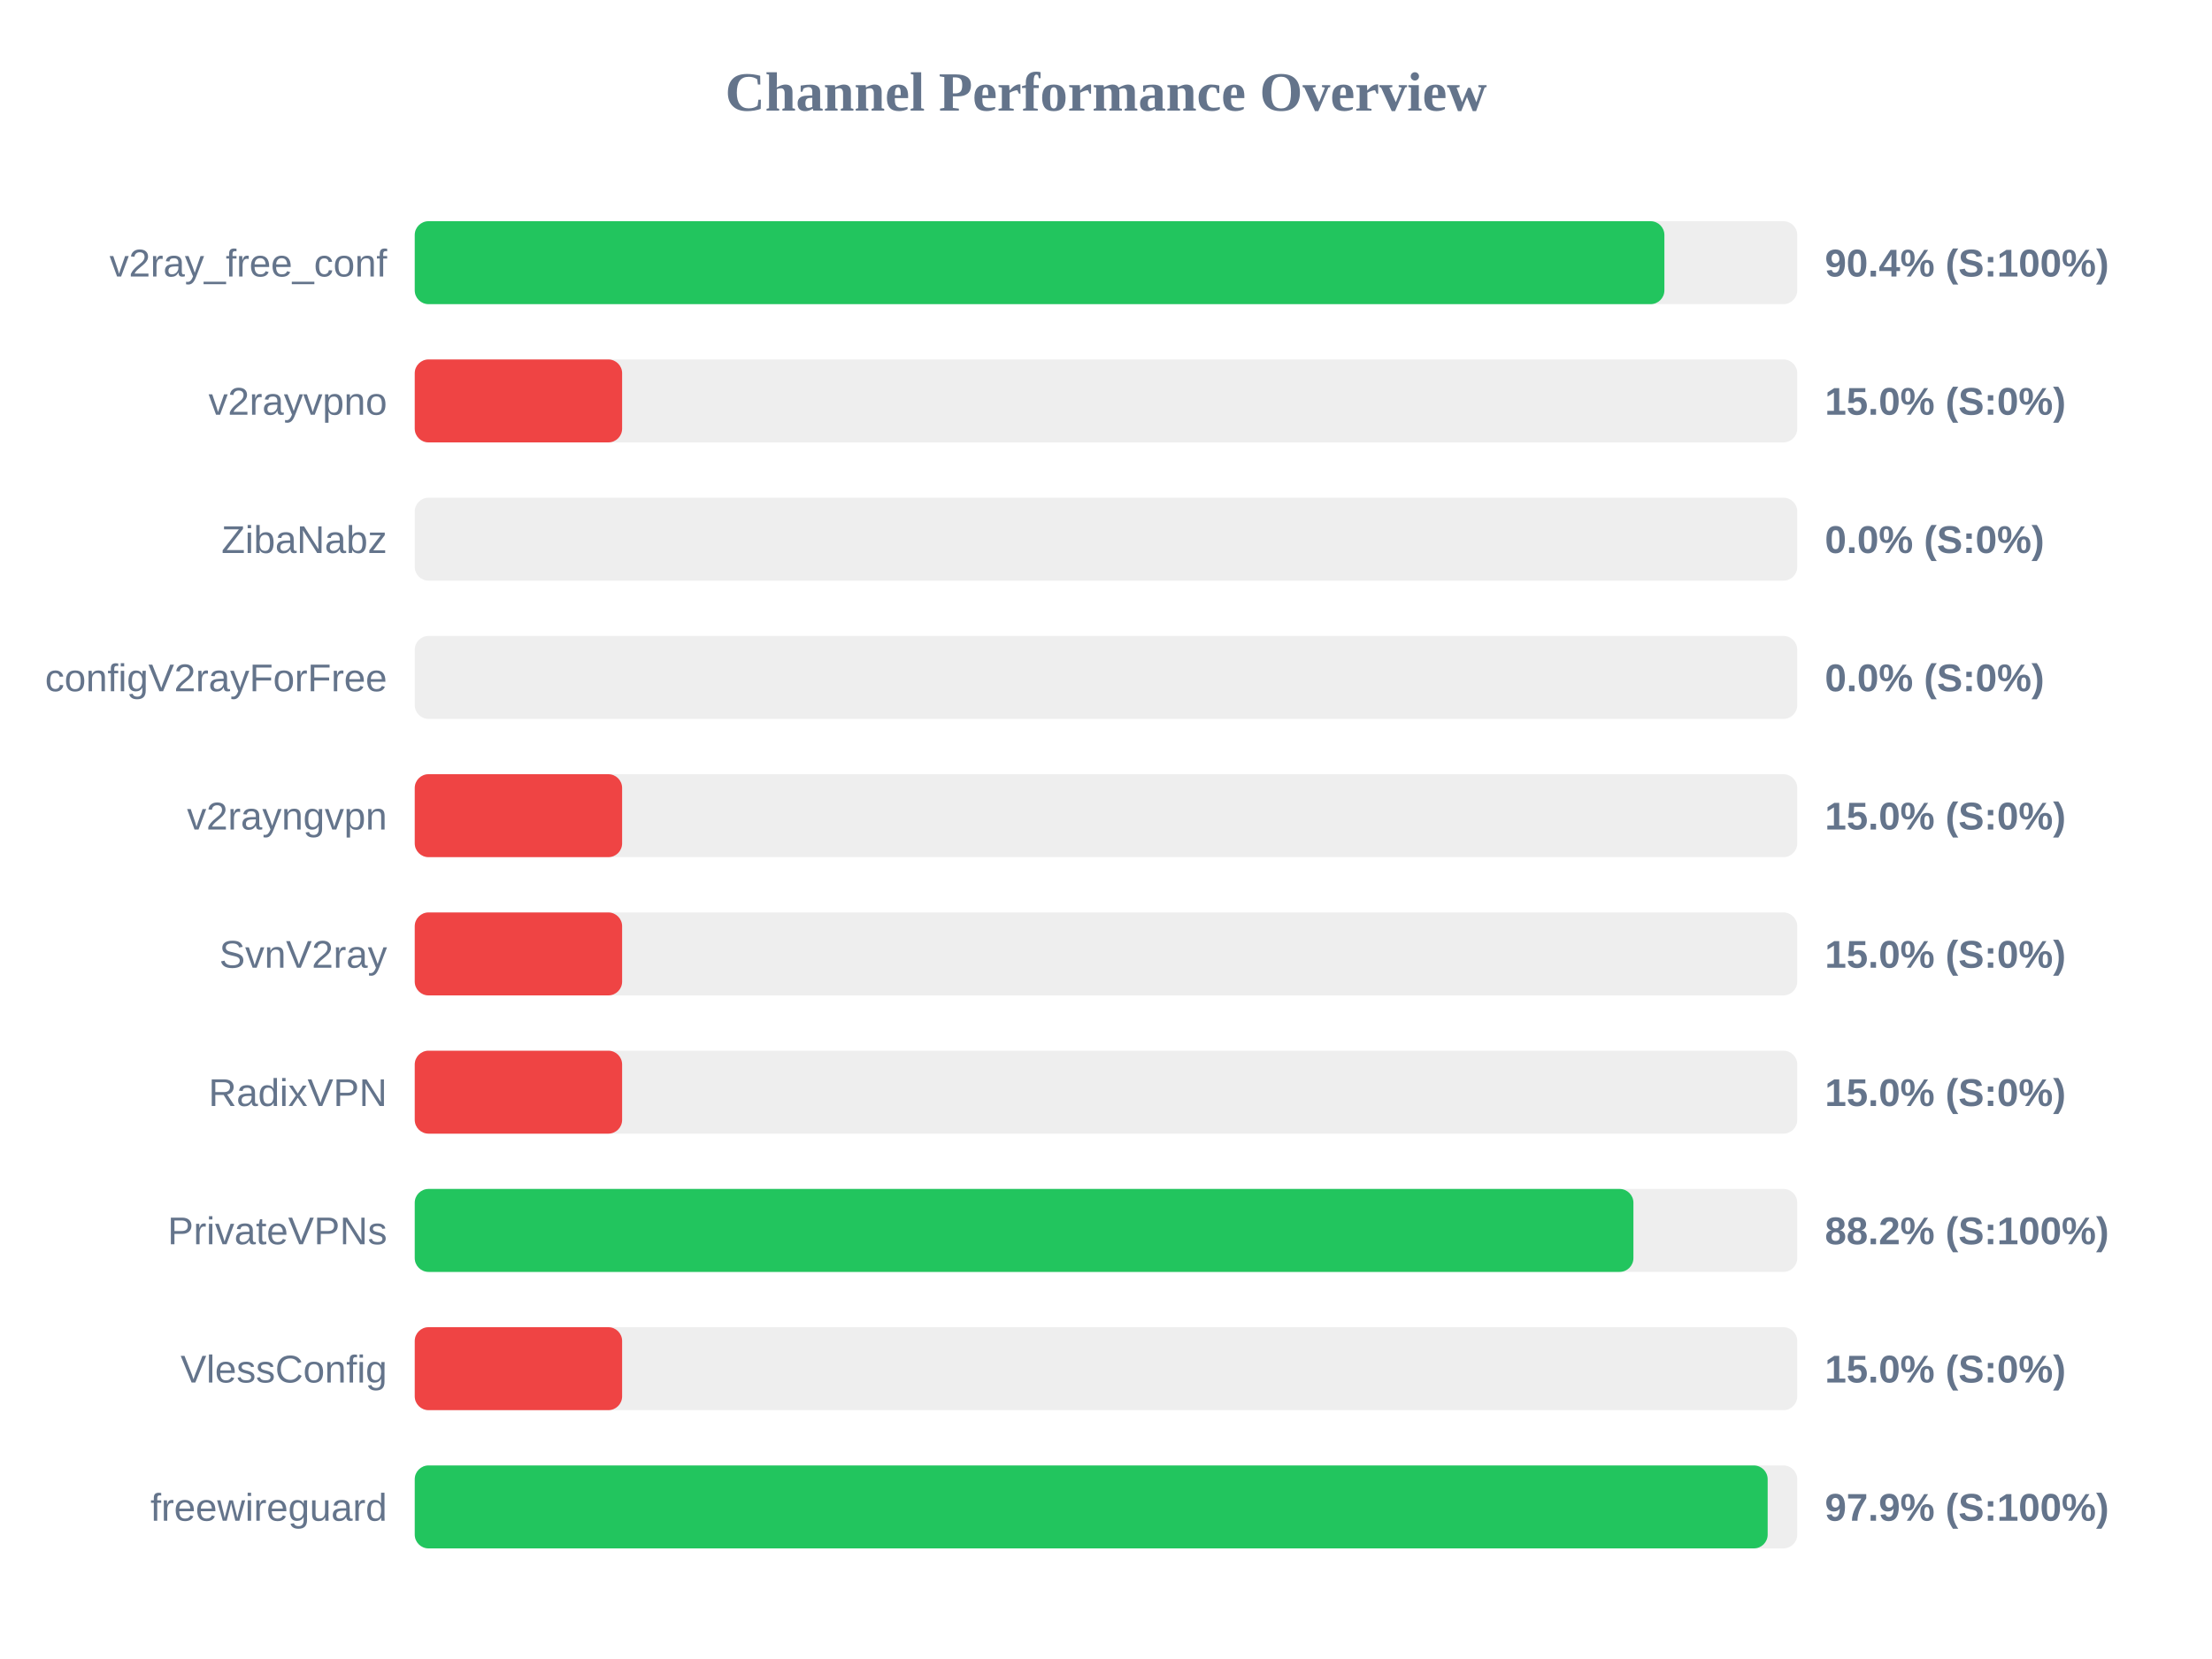
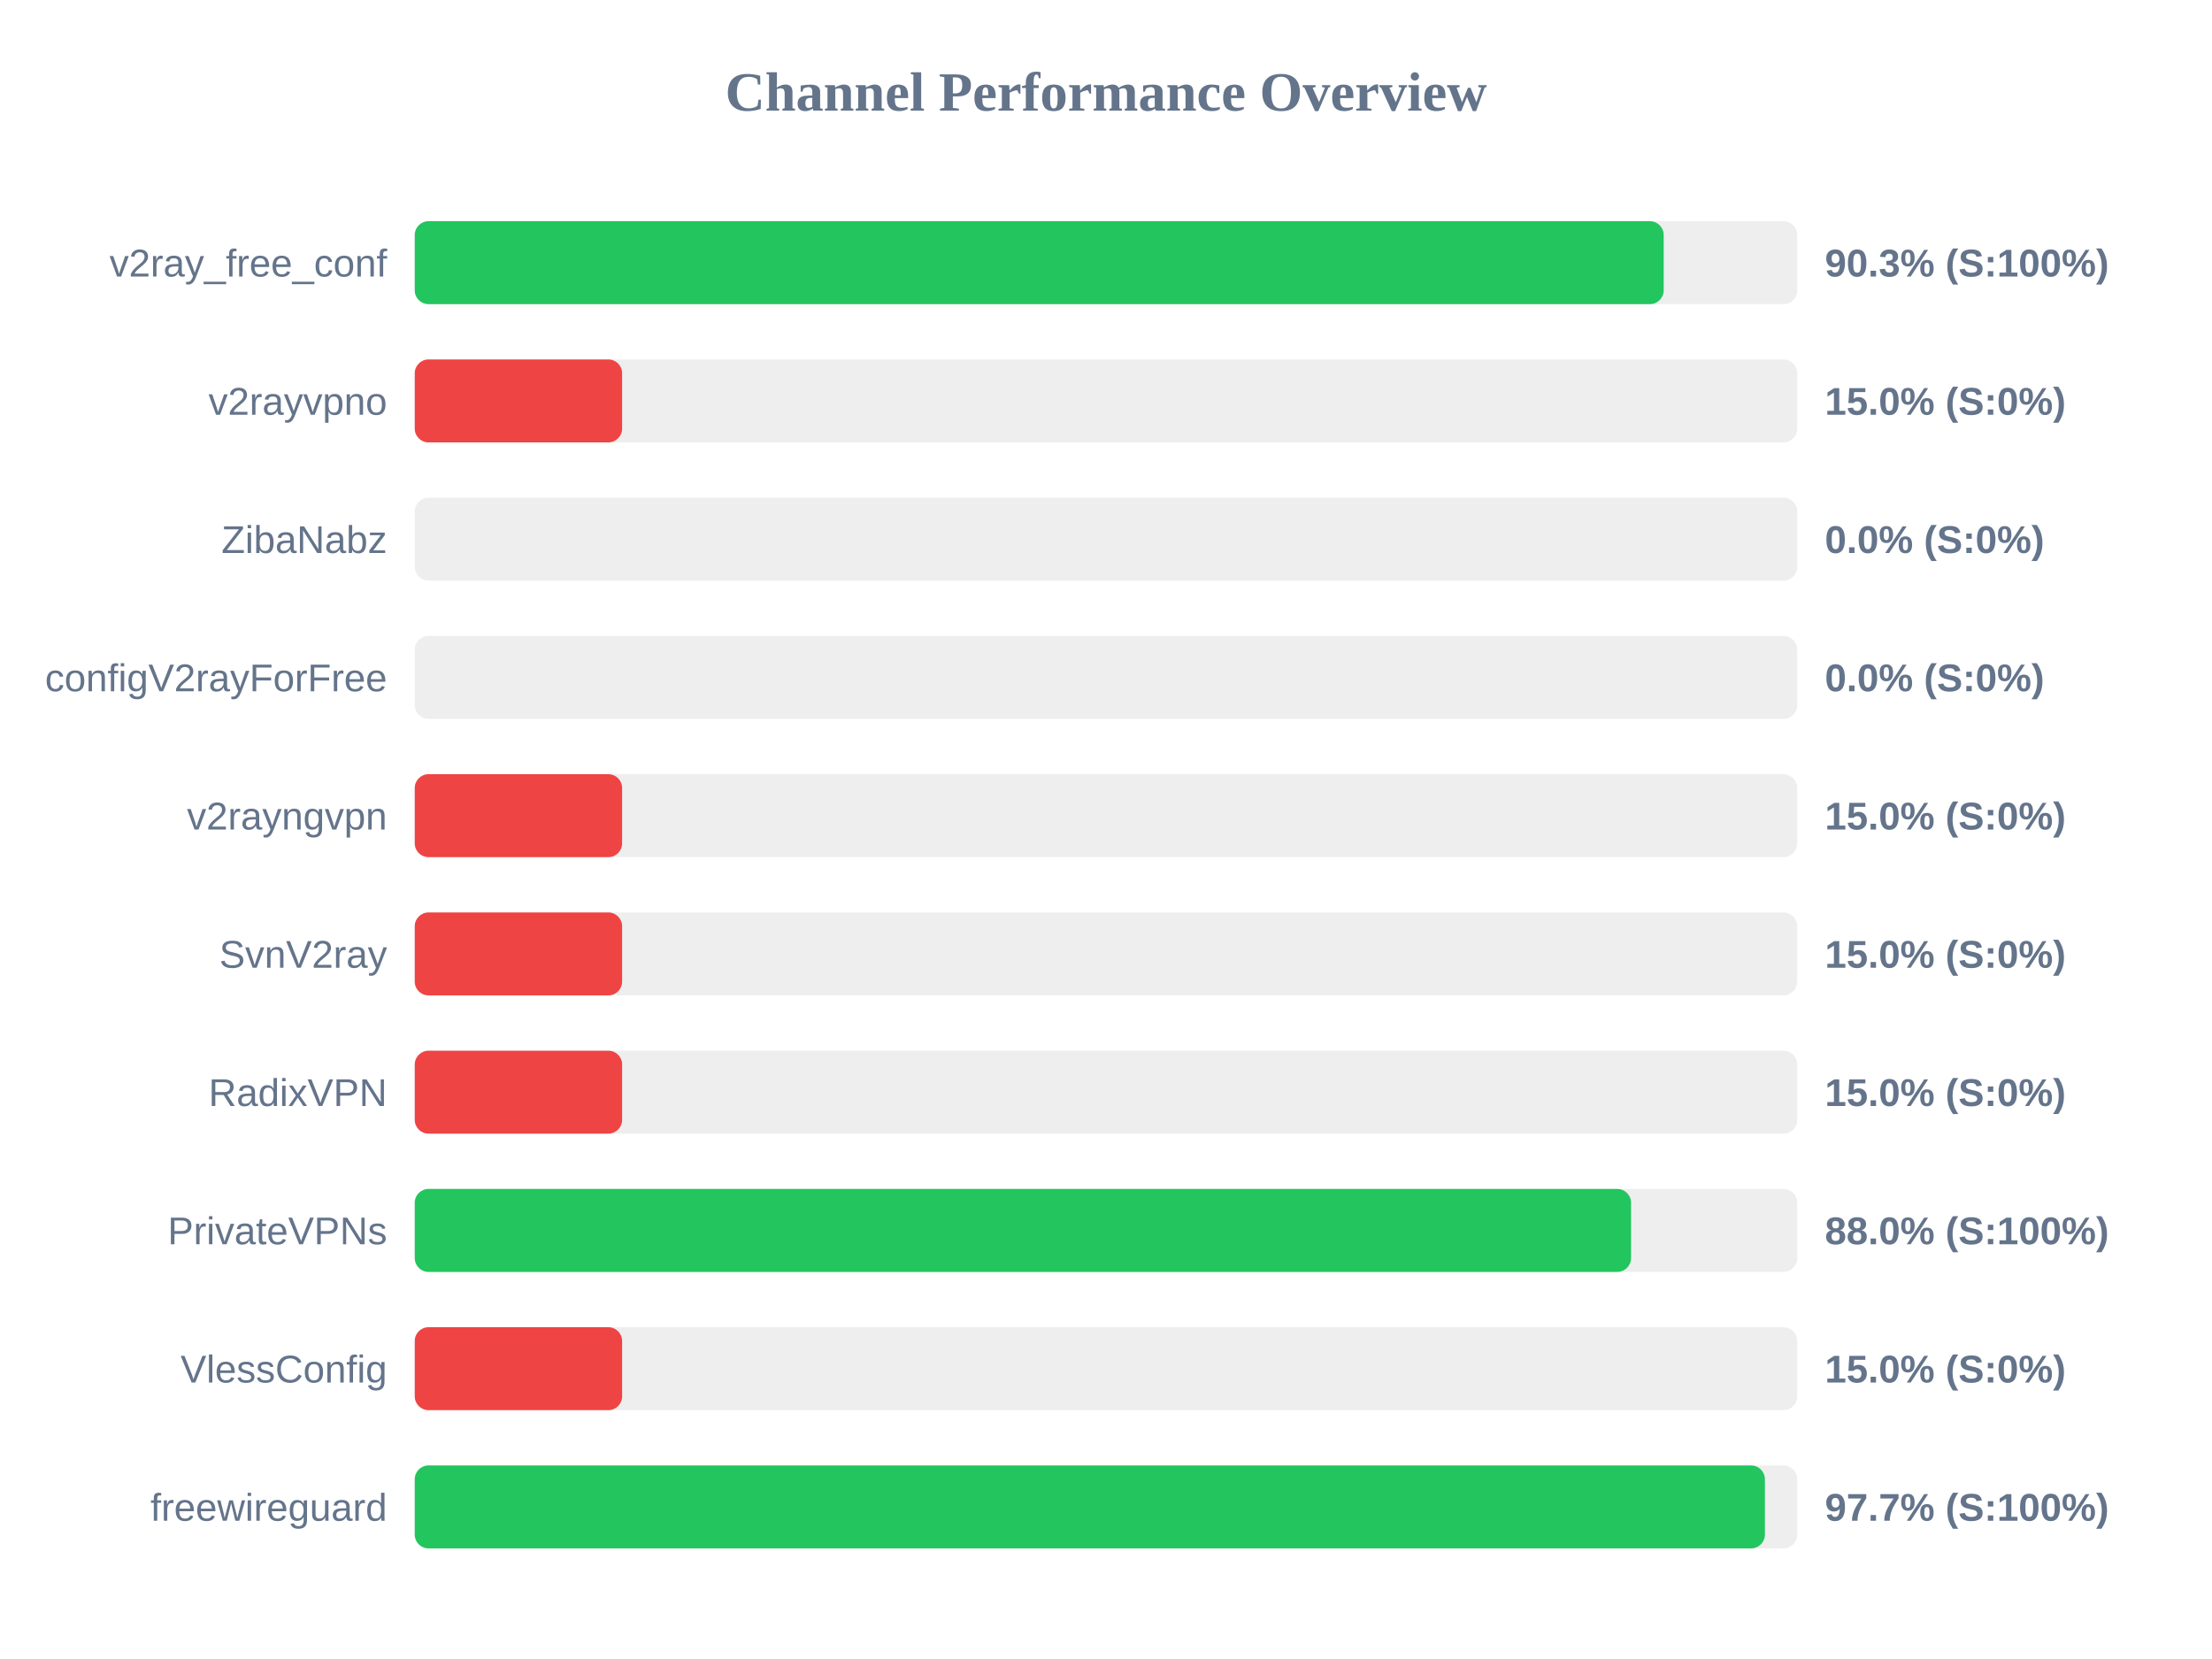
<svg xmlns="http://www.w3.org/2000/svg" width="800" height="600" version="1.1">
  <style>
        .row { font: 14px Arial; fill: #64748b; }
        .score { font: bold 14px Arial; fill: #64748b; }
    </style>
  <text x="400" y="40" text-anchor="middle" font-size="20px" font-weight="bold" fill="#64748b">Channel Performance Overview</text>
  <rect x="150" y="80" width="500" height="30" fill="#eee" rx="5" />
-   <rect x="150" y="80" width="451.95" height="30" fill="#22c55e" rx="5" />
+   <rect x="150" y="80" width="451.7" height="30" fill="#22c55e" rx="5" />
  <text x="140" y="100" text-anchor="end" class="row">v2ray_free_conf</text>
-   <text x="660" y="100" text-anchor="start" class="score">90.4% (S:100%)</text>
+   <text x="660" y="100" text-anchor="start" class="score">90.3% (S:100%)</text>
  <rect x="150" y="130" width="500" height="30" fill="#eee" rx="5" />
  <rect x="150" y="130" width="75.0" height="30" fill="#ef4444" rx="5" />
  <text x="140" y="150" text-anchor="end" class="row">v2rayvpno</text>
  <text x="660" y="150" text-anchor="start" class="score">15.0% (S:0%)</text>
  <rect x="150" y="180" width="500" height="30" fill="#eee" rx="5" />
  <rect x="150" y="180" width="0.0" height="30" fill="#ef4444" rx="5" />
  <text x="140" y="200" text-anchor="end" class="row">ZibaNabz</text>
  <text x="660" y="200" text-anchor="start" class="score">0.0% (S:0%)</text>
  <rect x="150" y="230" width="500" height="30" fill="#eee" rx="5" />
  <rect x="150" y="230" width="0.0" height="30" fill="#ef4444" rx="5" />
  <text x="140" y="250" text-anchor="end" class="row">configV2rayForFree</text>
  <text x="660" y="250" text-anchor="start" class="score">0.0% (S:0%)</text>
  <rect x="150" y="280" width="500" height="30" fill="#eee" rx="5" />
  <rect x="150" y="280" width="75.0" height="30" fill="#ef4444" rx="5" />
  <text x="140" y="300" text-anchor="end" class="row">v2rayngvpn</text>
  <text x="660" y="300" text-anchor="start" class="score">15.0% (S:0%)</text>
  <rect x="150" y="330" width="500" height="30" fill="#eee" rx="5" />
  <rect x="150" y="330" width="75.0" height="30" fill="#ef4444" rx="5" />
  <text x="140" y="350" text-anchor="end" class="row">SvnV2ray</text>
  <text x="660" y="350" text-anchor="start" class="score">15.0% (S:0%)</text>
  <rect x="150" y="380" width="500" height="30" fill="#eee" rx="5" />
  <rect x="150" y="380" width="75.0" height="30" fill="#ef4444" rx="5" />
  <text x="140" y="400" text-anchor="end" class="row">RadixVPN</text>
  <text x="660" y="400" text-anchor="start" class="score">15.0% (S:0%)</text>
  <rect x="150" y="430" width="500" height="30" fill="#eee" rx="5" />
-   <rect x="150" y="430" width="440.75" height="30" fill="#22c55e" rx="5" />
+   <rect x="150" y="430" width="439.9" height="30" fill="#22c55e" rx="5" />
  <text x="140" y="450" text-anchor="end" class="row">PrivateVPNs</text>
-   <text x="660" y="450" text-anchor="start" class="score">88.2% (S:100%)</text>
+   <text x="660" y="450" text-anchor="start" class="score">88.0% (S:100%)</text>
  <rect x="150" y="480" width="500" height="30" fill="#eee" rx="5" />
  <rect x="150" y="480" width="75.0" height="30" fill="#ef4444" rx="5" />
  <text x="140" y="500" text-anchor="end" class="row">VlessConfig</text>
  <text x="660" y="500" text-anchor="start" class="score">15.0% (S:0%)</text>
  <rect x="150" y="530" width="500" height="30" fill="#eee" rx="5" />
-   <rect x="150" y="530" width="489.3" height="30" fill="#22c55e" rx="5" />
+   <rect x="150" y="530" width="488.3" height="30" fill="#22c55e" rx="5" />
  <text x="140" y="550" text-anchor="end" class="row">freewireguard</text>
-   <text x="660" y="550" text-anchor="start" class="score">97.9% (S:100%)</text>
+   <text x="660" y="550" text-anchor="start" class="score">97.7% (S:100%)</text>
</svg>
